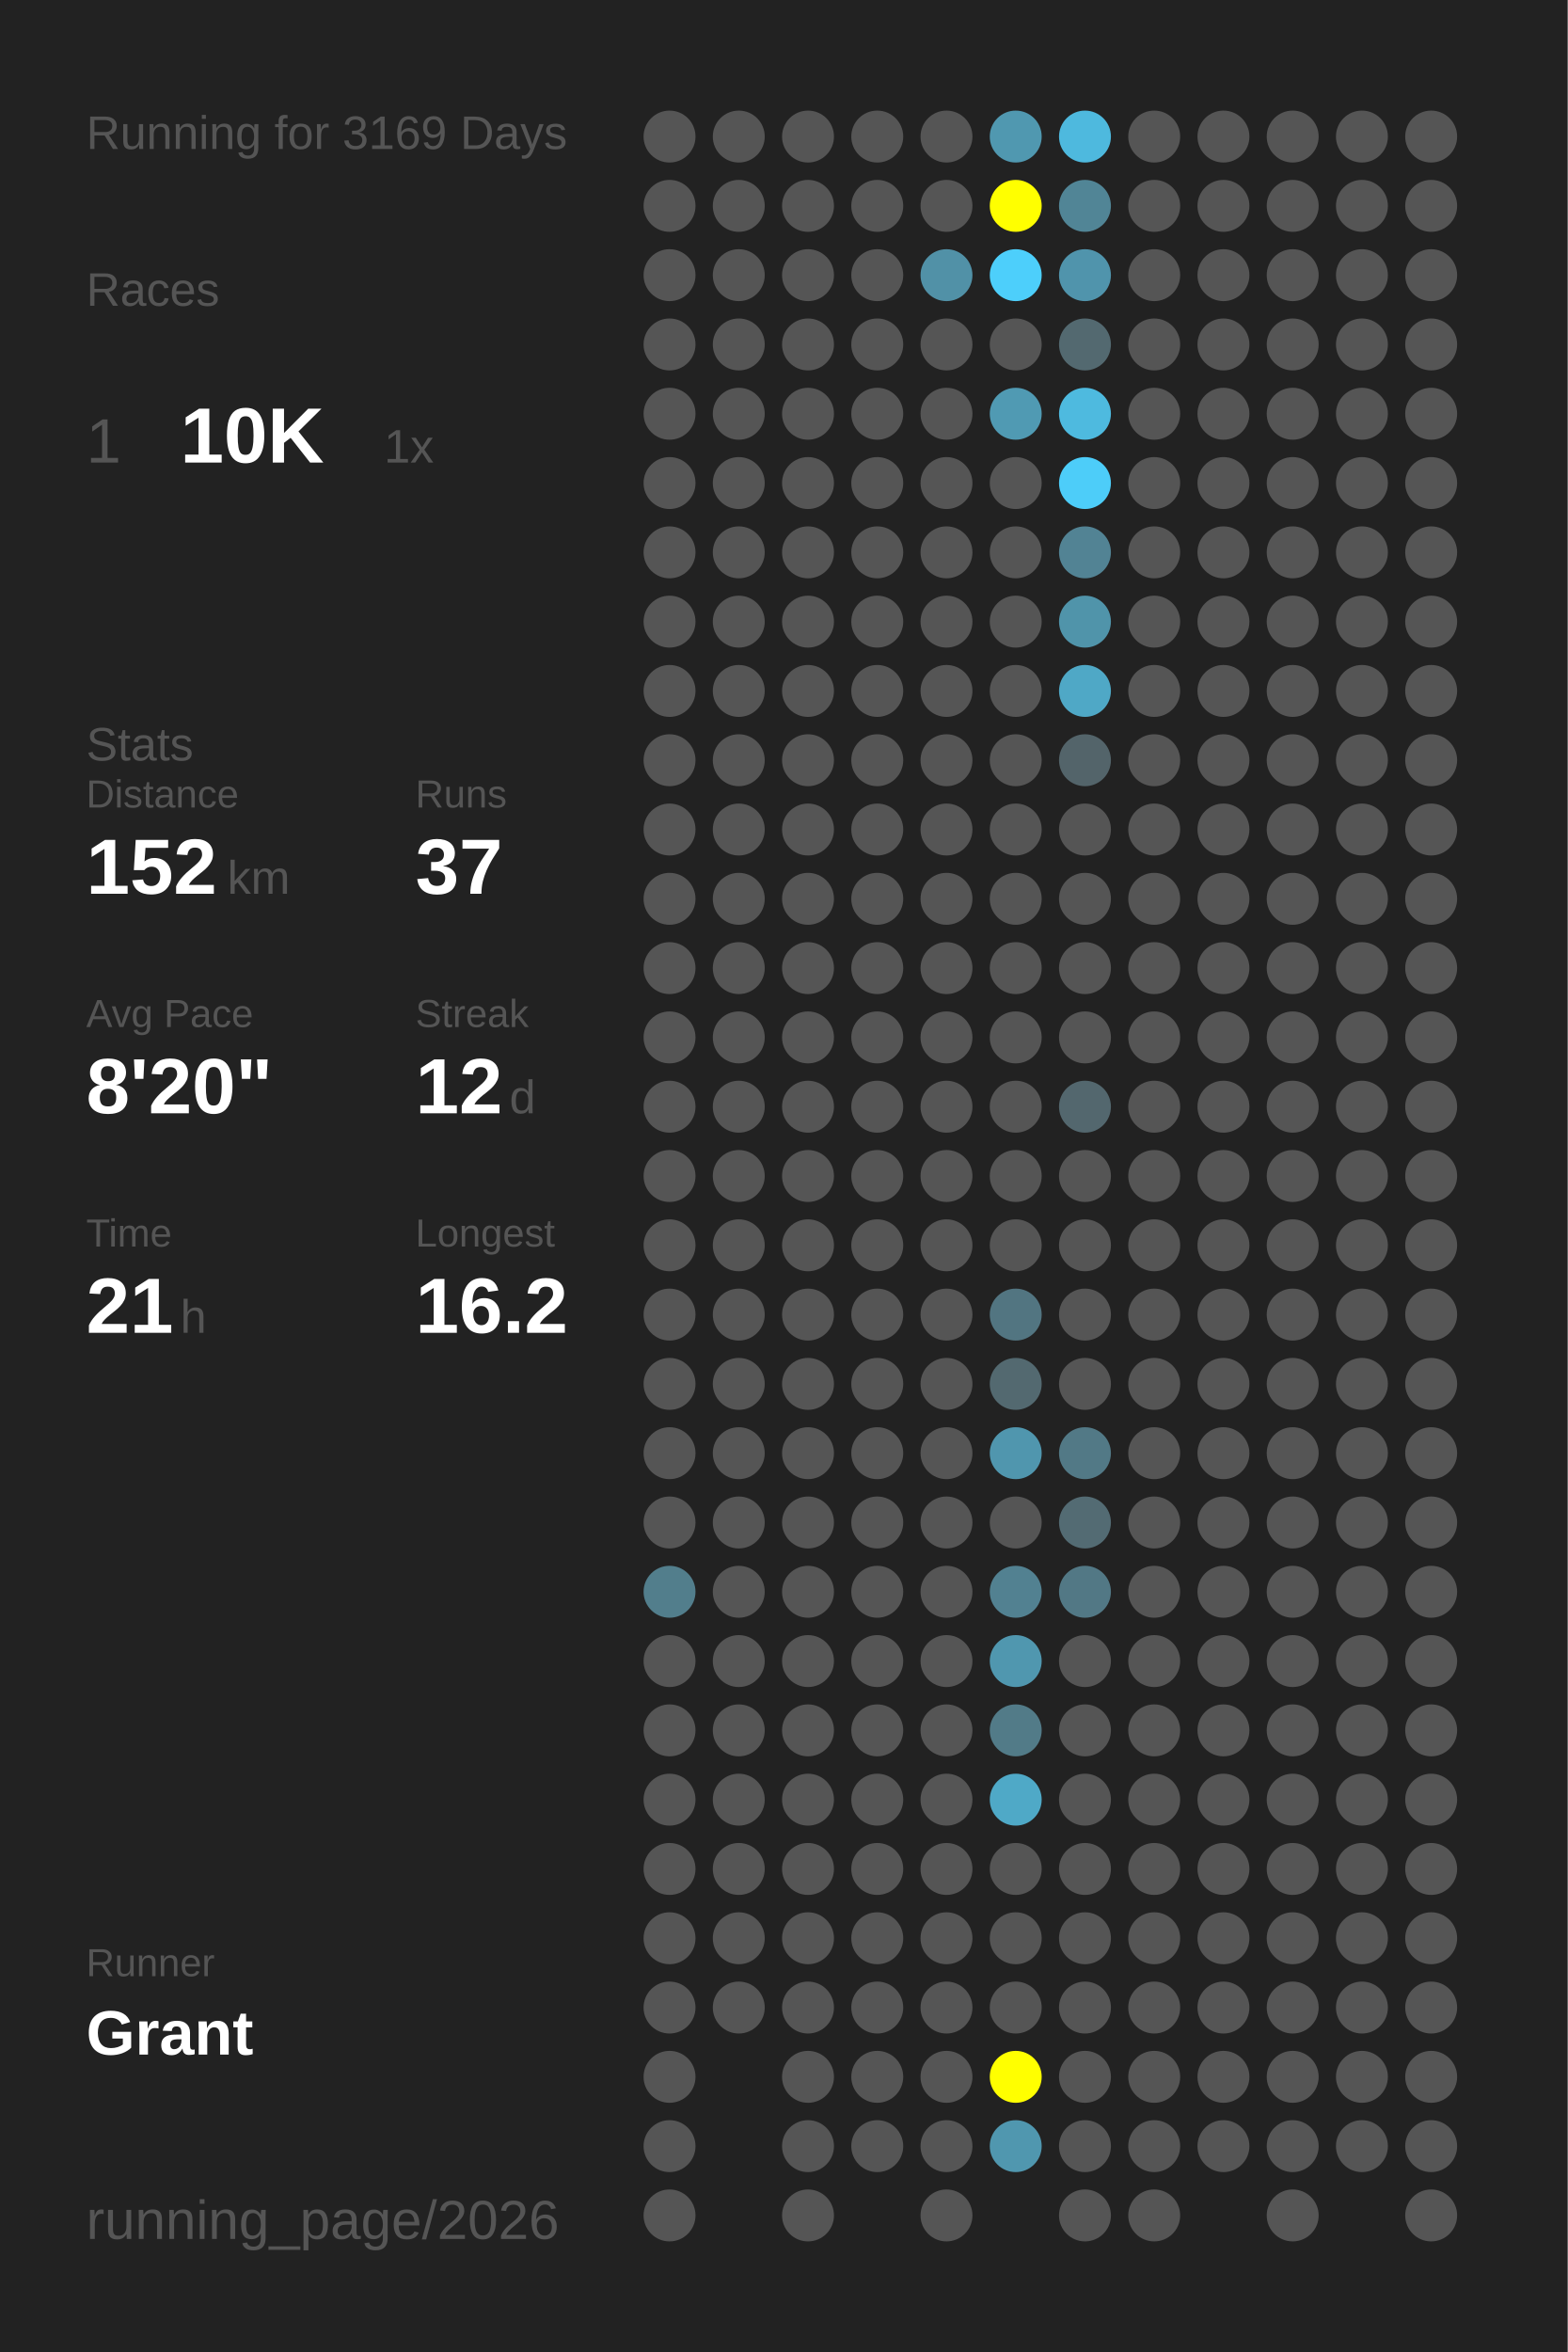
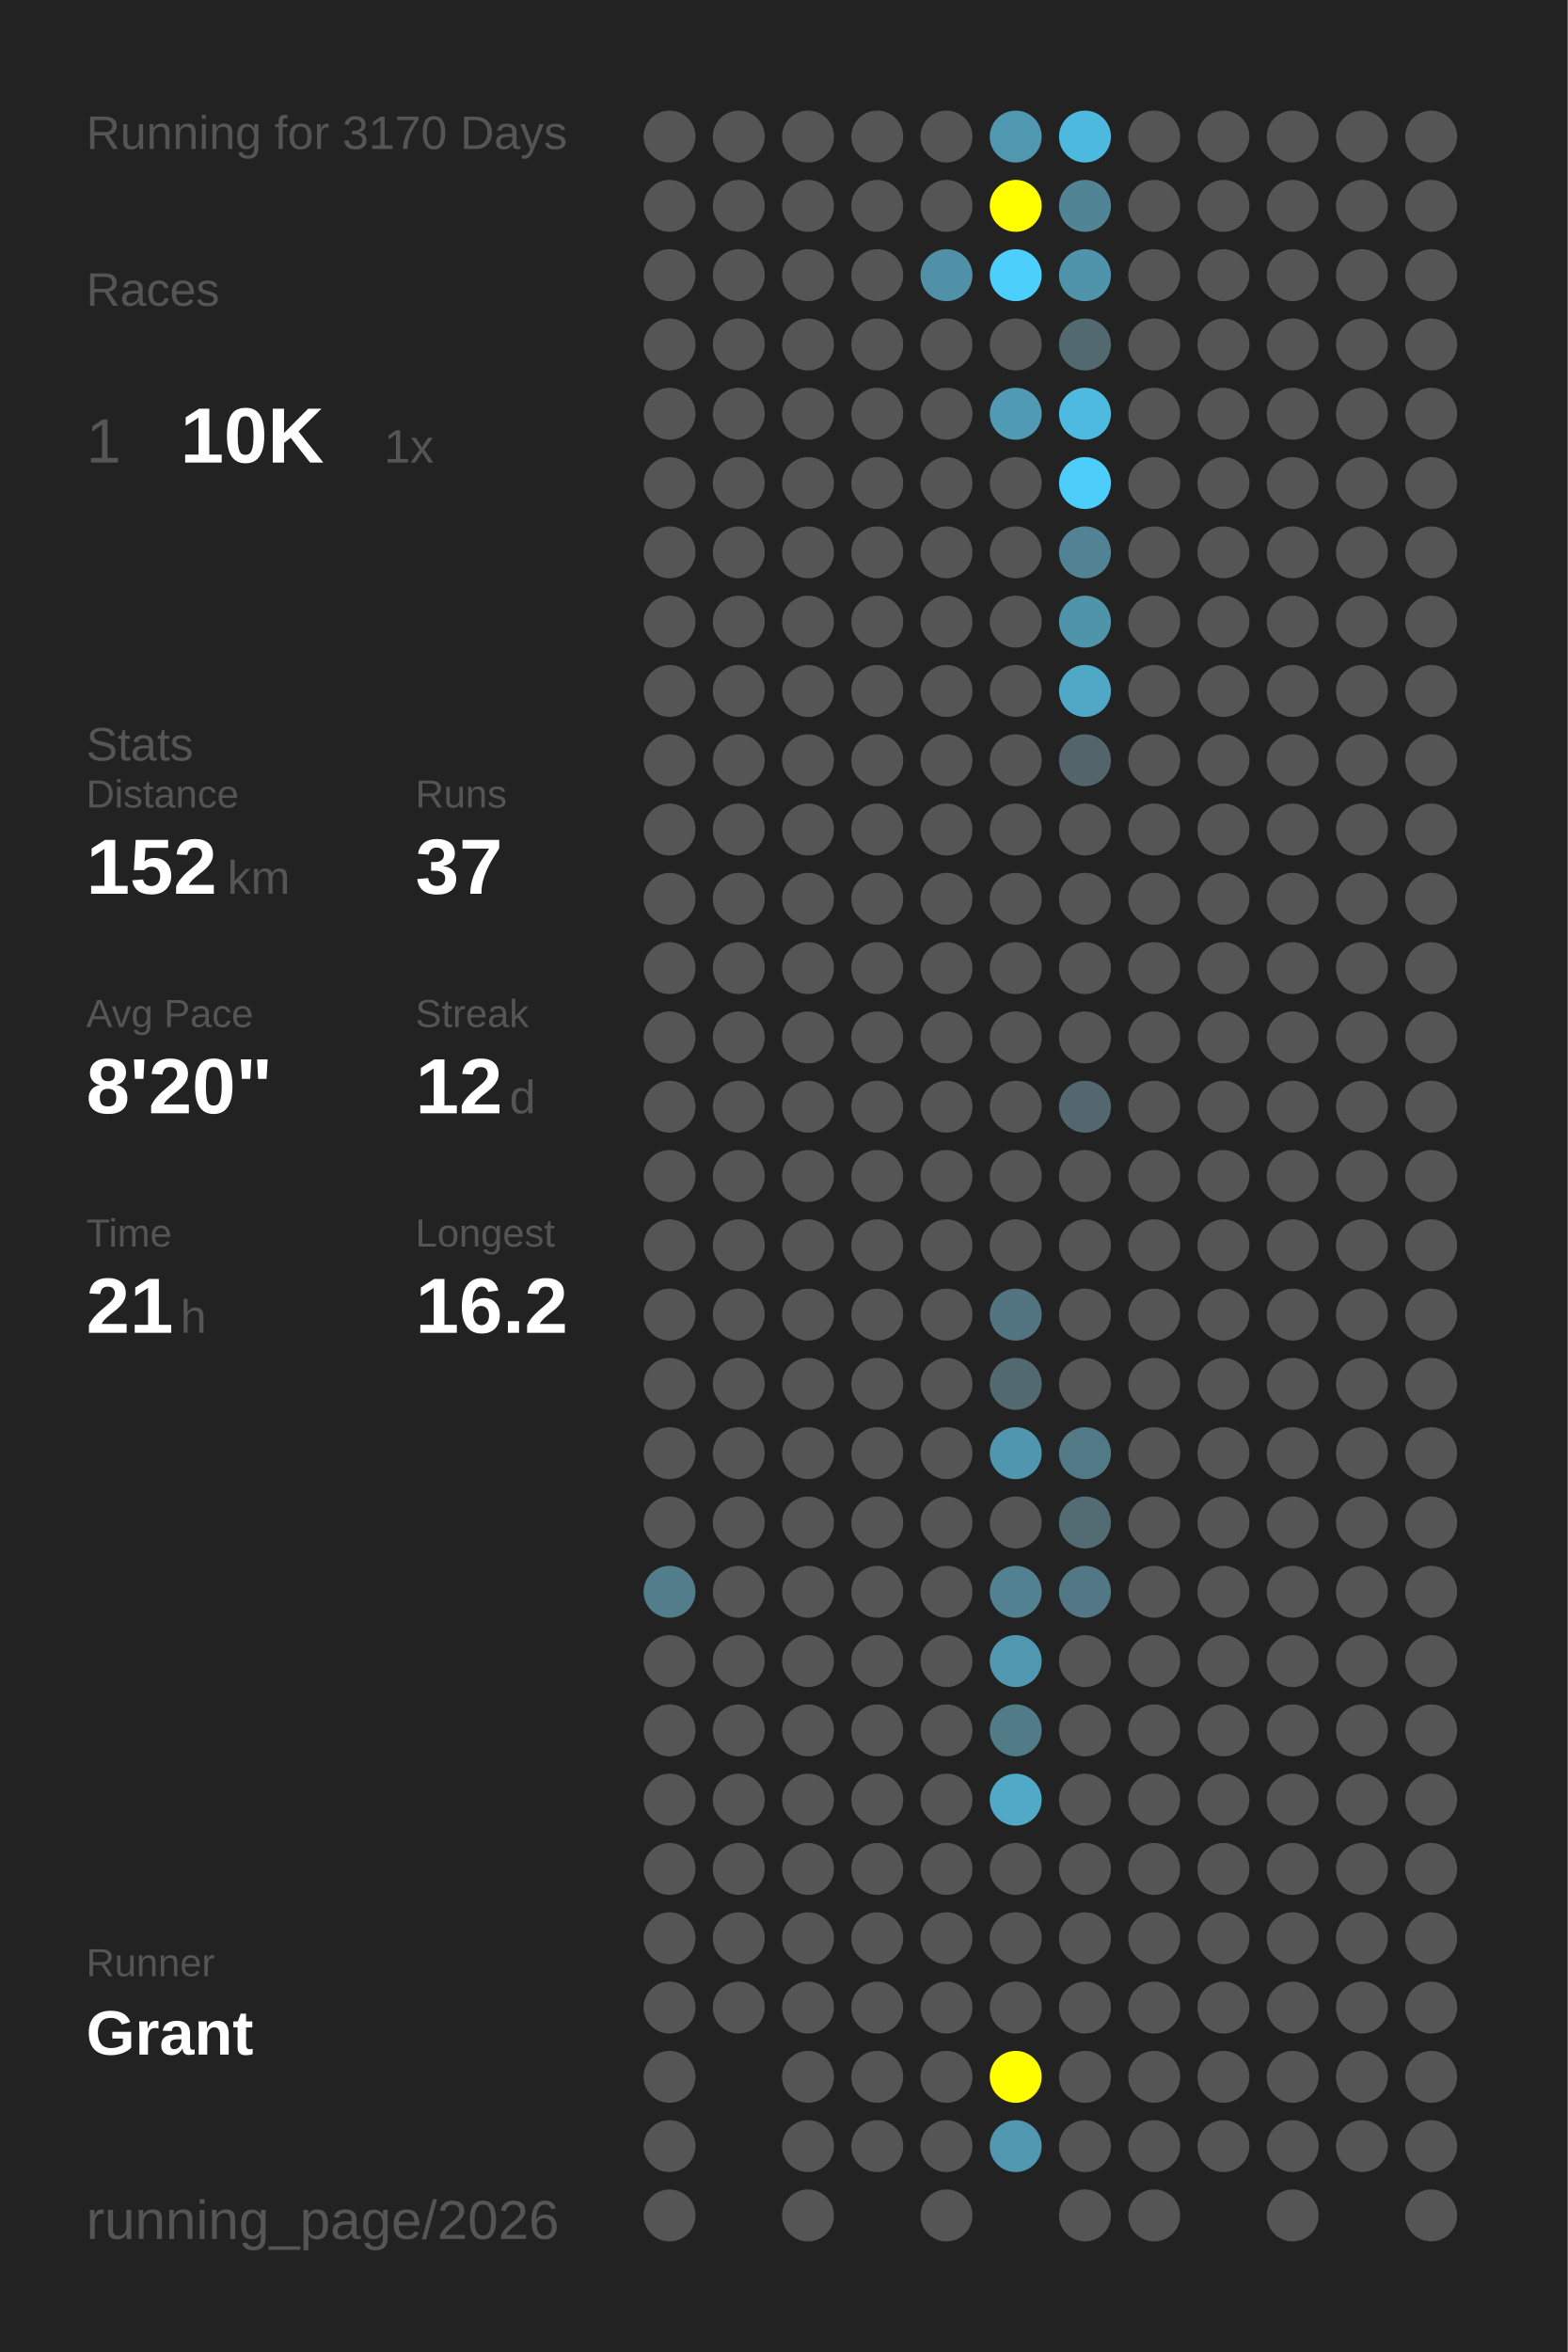
<svg xmlns="http://www.w3.org/2000/svg" baseProfile="full" height="300mm" version="1.1" viewBox="0,0,200,300" width="200mm">
  <defs />
  <rect fill="#222222" height="300" width="200" x="0" y="0" />
-   <text fill="#555555" style="font-size:6px; font-family:Arial;" x="11" y="19">Running for 3169 Days</text>
+   <text fill="#555555" style="font-size:6px; font-family:Arial;" x="11" y="19">Running for 3170 Days</text>
  <text fill="#555555" style="font-size:6px; font-family:Arial;" x="11" y="39">Races</text>
  <text fill="#555555" style="font-size:8px; font-family:Arial;" x="11" y="59">1</text>
  <text fill="#FFFFFF" style="font-size:10px; font-family:Arial; font-weight:bold;" x="23" y="59">10K</text>
  <text fill="#555555" style="font-size:6px; font-family:Arial;" x="49" y="59">1x</text>
  <text fill="#555555" style="font-size:6px; font-family:Arial;" x="11" y="97">Stats</text>
  <text fill="#555555" style="font-size:5px; font-family:Arial;" x="11" y="103">Distance</text>
  <text fill="#FFFFFF" style="font-size:10px; font-family:Arial; font-weight:bold;" x="11" y="114">152</text>
  <text fill="#555555" style="font-size:6px; font-family:Arial;" x="29" y="114">km</text>
  <text fill="#555555" style="font-size:5px; font-family:Arial;" x="53" y="103">Runs</text>
  <text fill="#FFFFFF" style="font-size:10px; font-family:Arial; font-weight:bold;" x="53" y="114">37</text>
  <text fill="#555555" style="font-size:5px; font-family:Arial;" x="11" y="131">Avg Pace</text>
  <text fill="#FFFFFF" style="font-size:10px; font-family:Arial; font-weight:bold;" x="11" y="142">8'20"</text>
  <text fill="#555555" style="font-size:5px; font-family:Arial;" x="53" y="131">Streak</text>
  <text fill="#FFFFFF" style="font-size:10px; font-family:Arial; font-weight:bold;" x="53" y="142">12</text>
  <text fill="#555555" style="font-size:6px; font-family:Arial;" x="65" y="142">d</text>
  <text fill="#555555" style="font-size:5px; font-family:Arial;" x="11" y="159">Time</text>
  <text fill="#FFFFFF" style="font-size:10px; font-family:Arial; font-weight:bold;" x="11" y="170">21</text>
  <text fill="#555555" style="font-size:6px; font-family:Arial;" x="23" y="170">h</text>
  <text fill="#555555" style="font-size:5px; font-family:Arial;" x="53" y="159">Longest</text>
  <text fill="#FFFFFF" style="font-size:10px; font-family:Arial; font-weight:bold;" x="53" y="170">16.2</text>
  <text fill="#555555" style="font-size:5px; font-family:Arial;" x="11" y="252.065">Runner</text>
  <text fill="#FFFFFF" style="font-size:8px; font-family:Arial; font-weight:bold;" x="11" y="262.065">Grant</text>
  <text fill="#555555" style="font-size:7px; font-family:Arial;" x="11" y="285.581">running_page/2026</text>
  <circle cx="85.417" cy="17.419" fill="#555555" r="3.312" />
  <circle cx="85.417" cy="26.258" fill="#555555" r="3.312" />
  <circle cx="85.417" cy="35.097" fill="#555555" r="3.312" />
  <circle cx="85.417" cy="43.935" fill="#555555" r="3.312" />
  <circle cx="85.417" cy="52.774" fill="#555555" r="3.312" />
  <circle cx="85.417" cy="61.613" fill="#555555" r="3.312" />
  <circle cx="85.417" cy="70.452" fill="#555555" r="3.312" />
  <circle cx="85.417" cy="79.29" fill="#555555" r="3.312" />
  <circle cx="85.417" cy="88.129" fill="#555555" r="3.312" />
  <circle cx="85.417" cy="96.968" fill="#555555" r="3.312" />
  <circle cx="85.417" cy="105.806" fill="#555555" r="3.312" />
  <circle cx="85.417" cy="114.645" fill="#555555" r="3.312" />
  <circle cx="85.417" cy="123.484" fill="#555555" r="3.312" />
  <circle cx="85.417" cy="132.323" fill="#555555" r="3.312" />
  <circle cx="85.417" cy="141.161" fill="#555555" r="3.312" />
  <circle cx="85.417" cy="150" fill="#555555" r="3.312" />
  <circle cx="85.417" cy="158.839" fill="#555555" r="3.312" />
  <circle cx="85.417" cy="167.677" fill="#555555" r="3.312" />
  <circle cx="85.417" cy="176.516" fill="#555555" r="3.312" />
  <circle cx="85.417" cy="185.355" fill="#555555" r="3.312" />
  <circle cx="85.417" cy="194.194" fill="#555555" r="3.312" />
  <circle cx="85.417" cy="203.032" fill="#527e8c" r="3.312" />
  <circle cx="85.417" cy="211.871" fill="#555555" r="3.312" />
  <circle cx="85.417" cy="220.71" fill="#555555" r="3.312" />
  <circle cx="85.417" cy="229.548" fill="#555555" r="3.312" />
  <circle cx="85.417" cy="238.387" fill="#555555" r="3.312" />
  <circle cx="85.417" cy="247.226" fill="#555555" r="3.312" />
  <circle cx="85.417" cy="256.065" fill="#555555" r="3.312" />
  <circle cx="85.417" cy="264.903" fill="#555555" r="3.312" />
  <circle cx="85.417" cy="273.742" fill="#555555" r="3.312" />
  <circle cx="85.417" cy="282.581" fill="#555555" r="3.312" />
  <circle cx="94.25" cy="17.419" fill="#555555" r="3.312" />
  <circle cx="94.25" cy="26.258" fill="#555555" r="3.312" />
  <circle cx="94.25" cy="35.097" fill="#555555" r="3.312" />
  <circle cx="94.25" cy="43.935" fill="#555555" r="3.312" />
  <circle cx="94.25" cy="52.774" fill="#555555" r="3.312" />
  <circle cx="94.25" cy="61.613" fill="#555555" r="3.312" />
  <circle cx="94.25" cy="70.452" fill="#555555" r="3.312" />
  <circle cx="94.25" cy="79.29" fill="#555555" r="3.312" />
  <circle cx="94.25" cy="88.129" fill="#555555" r="3.312" />
  <circle cx="94.25" cy="96.968" fill="#555555" r="3.312" />
  <circle cx="94.25" cy="105.806" fill="#555555" r="3.312" />
  <circle cx="94.25" cy="114.645" fill="#555555" r="3.312" />
  <circle cx="94.25" cy="123.484" fill="#555555" r="3.312" />
  <circle cx="94.25" cy="132.323" fill="#555555" r="3.312" />
  <circle cx="94.25" cy="141.161" fill="#555555" r="3.312" />
  <circle cx="94.25" cy="150" fill="#555555" r="3.312" />
  <circle cx="94.25" cy="158.839" fill="#555555" r="3.312" />
  <circle cx="94.25" cy="167.677" fill="#555555" r="3.312" />
  <circle cx="94.25" cy="176.516" fill="#555555" r="3.312" />
  <circle cx="94.25" cy="185.355" fill="#555555" r="3.312" />
  <circle cx="94.25" cy="194.194" fill="#555555" r="3.312" />
  <circle cx="94.25" cy="203.032" fill="#555555" r="3.312" />
  <circle cx="94.25" cy="211.871" fill="#555555" r="3.312" />
  <circle cx="94.25" cy="220.71" fill="#555555" r="3.312" />
  <circle cx="94.25" cy="229.548" fill="#555555" r="3.312" />
  <circle cx="94.25" cy="238.387" fill="#555555" r="3.312" />
  <circle cx="94.25" cy="247.226" fill="#555555" r="3.312" />
  <circle cx="94.25" cy="256.065" fill="#555555" r="3.312" />
  <circle cx="103.083" cy="17.419" fill="#555555" r="3.312" />
  <circle cx="103.083" cy="26.258" fill="#555555" r="3.312" />
  <circle cx="103.083" cy="35.097" fill="#555555" r="3.312" />
  <circle cx="103.083" cy="43.935" fill="#555555" r="3.312" />
  <circle cx="103.083" cy="52.774" fill="#555555" r="3.312" />
  <circle cx="103.083" cy="61.613" fill="#555555" r="3.312" />
  <circle cx="103.083" cy="70.452" fill="#555555" r="3.312" />
  <circle cx="103.083" cy="79.29" fill="#555555" r="3.312" />
  <circle cx="103.083" cy="88.129" fill="#555555" r="3.312" />
  <circle cx="103.083" cy="96.968" fill="#555555" r="3.312" />
  <circle cx="103.083" cy="105.806" fill="#555555" r="3.312" />
  <circle cx="103.083" cy="114.645" fill="#555555" r="3.312" />
  <circle cx="103.083" cy="123.484" fill="#555555" r="3.312" />
  <circle cx="103.083" cy="132.323" fill="#555555" r="3.312" />
  <circle cx="103.083" cy="141.161" fill="#555555" r="3.312" />
  <circle cx="103.083" cy="150" fill="#555555" r="3.312" />
  <circle cx="103.083" cy="158.839" fill="#555555" r="3.312" />
  <circle cx="103.083" cy="167.677" fill="#555555" r="3.312" />
  <circle cx="103.083" cy="176.516" fill="#555555" r="3.312" />
  <circle cx="103.083" cy="185.355" fill="#555555" r="3.312" />
  <circle cx="103.083" cy="194.194" fill="#555555" r="3.312" />
  <circle cx="103.083" cy="203.032" fill="#555555" r="3.312" />
  <circle cx="103.083" cy="211.871" fill="#555555" r="3.312" />
  <circle cx="103.083" cy="220.71" fill="#555555" r="3.312" />
  <circle cx="103.083" cy="229.548" fill="#555555" r="3.312" />
  <circle cx="103.083" cy="238.387" fill="#555555" r="3.312" />
  <circle cx="103.083" cy="247.226" fill="#555555" r="3.312" />
  <circle cx="103.083" cy="256.065" fill="#555555" r="3.312" />
  <circle cx="103.083" cy="264.903" fill="#555555" r="3.312" />
  <circle cx="103.083" cy="273.742" fill="#555555" r="3.312" />
  <circle cx="103.083" cy="282.581" fill="#555555" r="3.312" />
  <circle cx="111.917" cy="17.419" fill="#555555" r="3.312" />
  <circle cx="111.917" cy="26.258" fill="#555555" r="3.312" />
  <circle cx="111.917" cy="35.097" fill="#555555" r="3.312" />
  <circle cx="111.917" cy="43.935" fill="#555555" r="3.312" />
  <circle cx="111.917" cy="52.774" fill="#555555" r="3.312" />
  <circle cx="111.917" cy="61.613" fill="#555555" r="3.312" />
  <circle cx="111.917" cy="70.452" fill="#555555" r="3.312" />
  <circle cx="111.917" cy="79.29" fill="#555555" r="3.312" />
  <circle cx="111.917" cy="88.129" fill="#555555" r="3.312" />
  <circle cx="111.917" cy="96.968" fill="#555555" r="3.312" />
  <circle cx="111.917" cy="105.806" fill="#555555" r="3.312" />
  <circle cx="111.917" cy="114.645" fill="#555555" r="3.312" />
  <circle cx="111.917" cy="123.484" fill="#555555" r="3.312" />
  <circle cx="111.917" cy="132.323" fill="#555555" r="3.312" />
  <circle cx="111.917" cy="141.161" fill="#555555" r="3.312" />
  <circle cx="111.917" cy="150" fill="#555555" r="3.312" />
  <circle cx="111.917" cy="158.839" fill="#555555" r="3.312" />
  <circle cx="111.917" cy="167.677" fill="#555555" r="3.312" />
  <circle cx="111.917" cy="176.516" fill="#555555" r="3.312" />
  <circle cx="111.917" cy="185.355" fill="#555555" r="3.312" />
  <circle cx="111.917" cy="194.194" fill="#555555" r="3.312" />
  <circle cx="111.917" cy="203.032" fill="#555555" r="3.312" />
  <circle cx="111.917" cy="211.871" fill="#555555" r="3.312" />
  <circle cx="111.917" cy="220.71" fill="#555555" r="3.312" />
  <circle cx="111.917" cy="229.548" fill="#555555" r="3.312" />
  <circle cx="111.917" cy="238.387" fill="#555555" r="3.312" />
  <circle cx="111.917" cy="247.226" fill="#555555" r="3.312" />
  <circle cx="111.917" cy="256.065" fill="#555555" r="3.312" />
  <circle cx="111.917" cy="264.903" fill="#555555" r="3.312" />
  <circle cx="111.917" cy="273.742" fill="#555555" r="3.312" />
  <circle cx="120.75" cy="17.419" fill="#555555" r="3.312" />
  <circle cx="120.75" cy="26.258" fill="#555555" r="3.312" />
  <circle cx="120.75" cy="35.097" fill="#5191a7" r="3.312" />
  <circle cx="120.75" cy="43.935" fill="#555555" r="3.312" />
  <circle cx="120.75" cy="52.774" fill="#555555" r="3.312" />
  <circle cx="120.75" cy="61.613" fill="#555555" r="3.312" />
  <circle cx="120.75" cy="70.452" fill="#555555" r="3.312" />
  <circle cx="120.75" cy="79.29" fill="#555555" r="3.312" />
  <circle cx="120.75" cy="88.129" fill="#555555" r="3.312" />
  <circle cx="120.75" cy="96.968" fill="#555555" r="3.312" />
  <circle cx="120.75" cy="105.806" fill="#555555" r="3.312" />
  <circle cx="120.75" cy="114.645" fill="#555555" r="3.312" />
  <circle cx="120.75" cy="123.484" fill="#555555" r="3.312" />
  <circle cx="120.75" cy="132.323" fill="#555555" r="3.312" />
  <circle cx="120.75" cy="141.161" fill="#555555" r="3.312" />
  <circle cx="120.75" cy="150" fill="#555555" r="3.312" />
  <circle cx="120.75" cy="158.839" fill="#555555" r="3.312" />
  <circle cx="120.75" cy="167.677" fill="#555555" r="3.312" />
  <circle cx="120.75" cy="176.516" fill="#555555" r="3.312" />
  <circle cx="120.75" cy="185.355" fill="#555555" r="3.312" />
  <circle cx="120.75" cy="194.194" fill="#555555" r="3.312" />
  <circle cx="120.75" cy="203.032" fill="#555555" r="3.312" />
  <circle cx="120.75" cy="211.871" fill="#555555" r="3.312" />
  <circle cx="120.75" cy="220.71" fill="#555555" r="3.312" />
  <circle cx="120.75" cy="229.548" fill="#555555" r="3.312" />
  <circle cx="120.75" cy="238.387" fill="#555555" r="3.312" />
  <circle cx="120.75" cy="247.226" fill="#555555" r="3.312" />
  <circle cx="120.75" cy="256.065" fill="#555555" r="3.312" />
  <circle cx="120.75" cy="264.903" fill="#555555" r="3.312" />
  <circle cx="120.75" cy="273.742" fill="#555555" r="3.312" />
  <circle cx="120.75" cy="282.581" fill="#555555" r="3.312" />
  <circle cx="129.583" cy="17.419" fill="#5098b0" r="3.312" />
  <circle cx="129.583" cy="26.258" fill="#FFFF00" r="3.312" />
  <circle cx="129.583" cy="35.097" fill="#4dcffb" r="3.312" />
  <circle cx="129.583" cy="43.935" fill="#555555" r="3.312" />
  <circle cx="129.583" cy="52.774" fill="#509ab3" r="3.312" />
  <circle cx="129.583" cy="61.613" fill="#555555" r="3.312" />
  <circle cx="129.583" cy="70.452" fill="#555555" r="3.312" />
  <circle cx="129.583" cy="79.29" fill="#555555" r="3.312" />
  <circle cx="129.583" cy="88.129" fill="#555555" r="3.312" />
  <circle cx="129.583" cy="96.968" fill="#555555" r="3.312" />
  <circle cx="129.583" cy="105.806" fill="#555555" r="3.312" />
  <circle cx="129.583" cy="114.645" fill="#555555" r="3.312" />
  <circle cx="129.583" cy="123.484" fill="#555555" r="3.312" />
  <circle cx="129.583" cy="132.323" fill="#555555" r="3.312" />
  <circle cx="129.583" cy="141.161" fill="#555555" r="3.312" />
  <circle cx="129.583" cy="150" fill="#555555" r="3.312" />
  <circle cx="129.583" cy="158.839" fill="#555555" r="3.312" />
  <circle cx="129.583" cy="167.677" fill="#527581" r="3.312" />
  <circle cx="129.583" cy="176.516" fill="#536970" r="3.312" />
  <circle cx="129.583" cy="185.355" fill="#5096ae" r="3.312" />
  <circle cx="129.583" cy="194.194" fill="#555555" r="3.312" />
  <circle cx="129.583" cy="203.032" fill="#528191" r="3.312" />
  <circle cx="129.583" cy="211.871" fill="#5097af" r="3.312" />
  <circle cx="129.583" cy="220.71" fill="#527b88" r="3.312" />
  <circle cx="129.583" cy="229.548" fill="#4fa9c7" r="3.312" />
  <circle cx="129.583" cy="238.387" fill="#555555" r="3.312" />
  <circle cx="129.583" cy="247.226" fill="#555555" r="3.312" />
  <circle cx="129.583" cy="256.065" fill="#555555" r="3.312" />
  <circle cx="129.583" cy="264.903" fill="#FFFF00" r="3.312" />
  <circle cx="129.583" cy="273.742" fill="#5097af" r="3.312" />
  <circle cx="138.417" cy="17.419" fill="#4eb9de" r="3.312" />
  <circle cx="138.417" cy="26.258" fill="#518596" r="3.312" />
  <circle cx="138.417" cy="35.097" fill="#5094ac" r="3.312" />
  <circle cx="138.417" cy="43.935" fill="#536970" r="3.312" />
  <circle cx="138.417" cy="52.774" fill="#4ebadf" r="3.312" />
  <circle cx="138.417" cy="61.613" fill="#4dcdf9" r="3.312" />
  <circle cx="138.417" cy="70.452" fill="#528394" r="3.312" />
  <circle cx="138.417" cy="79.29" fill="#5094aa" r="3.312" />
  <circle cx="138.417" cy="88.129" fill="#4fa8c6" r="3.312" />
  <circle cx="138.417" cy="96.968" fill="#53646a" r="3.312" />
  <circle cx="138.417" cy="105.806" fill="#555555" r="3.312" />
  <circle cx="138.417" cy="114.645" fill="#555555" r="3.312" />
  <circle cx="138.417" cy="123.484" fill="#555555" r="3.312" />
  <circle cx="138.417" cy="132.323" fill="#555555" r="3.312" />
  <circle cx="138.417" cy="141.161" fill="#53676e" r="3.312" />
  <circle cx="138.417" cy="150" fill="#555555" r="3.312" />
  <circle cx="138.417" cy="158.839" fill="#555555" r="3.312" />
  <circle cx="138.417" cy="167.677" fill="#555555" r="3.312" />
  <circle cx="138.417" cy="176.516" fill="#555555" r="3.312" />
  <circle cx="138.417" cy="185.355" fill="#527986" r="3.312" />
  <circle cx="138.417" cy="194.194" fill="#536b73" r="3.312" />
  <circle cx="138.417" cy="203.032" fill="#527885" r="3.312" />
  <circle cx="138.417" cy="211.871" fill="#555555" r="3.312" />
  <circle cx="138.417" cy="220.71" fill="#555555" r="3.312" />
  <circle cx="138.417" cy="229.548" fill="#555555" r="3.312" />
  <circle cx="138.417" cy="238.387" fill="#555555" r="3.312" />
  <circle cx="138.417" cy="247.226" fill="#555555" r="3.312" />
  <circle cx="138.417" cy="256.065" fill="#555555" r="3.312" />
  <circle cx="138.417" cy="264.903" fill="#555555" r="3.312" />
  <circle cx="138.417" cy="273.742" fill="#555555" r="3.312" />
  <circle cx="138.417" cy="282.581" fill="#555555" r="3.312" />
  <circle cx="147.25" cy="17.419" fill="#555555" r="3.312" />
  <circle cx="147.25" cy="26.258" fill="#555555" r="3.312" />
  <circle cx="147.25" cy="35.097" fill="#555555" r="3.312" />
  <circle cx="147.25" cy="43.935" fill="#555555" r="3.312" />
  <circle cx="147.25" cy="52.774" fill="#555555" r="3.312" />
  <circle cx="147.25" cy="61.613" fill="#555555" r="3.312" />
  <circle cx="147.25" cy="70.452" fill="#555555" r="3.312" />
  <circle cx="147.25" cy="79.29" fill="#555555" r="3.312" />
  <circle cx="147.25" cy="88.129" fill="#555555" r="3.312" />
  <circle cx="147.25" cy="96.968" fill="#555555" r="3.312" />
  <circle cx="147.25" cy="105.806" fill="#555555" r="3.312" />
  <circle cx="147.25" cy="114.645" fill="#555555" r="3.312" />
  <circle cx="147.25" cy="123.484" fill="#555555" r="3.312" />
  <circle cx="147.25" cy="132.323" fill="#555555" r="3.312" />
  <circle cx="147.25" cy="141.161" fill="#555555" r="3.312" />
  <circle cx="147.25" cy="150" fill="#555555" r="3.312" />
  <circle cx="147.25" cy="158.839" fill="#555555" r="3.312" />
  <circle cx="147.25" cy="167.677" fill="#555555" r="3.312" />
  <circle cx="147.25" cy="176.516" fill="#555555" r="3.312" />
  <circle cx="147.25" cy="185.355" fill="#555555" r="3.312" />
  <circle cx="147.25" cy="194.194" fill="#555555" r="3.312" />
  <circle cx="147.25" cy="203.032" fill="#555555" r="3.312" />
  <circle cx="147.25" cy="211.871" fill="#555555" r="3.312" />
  <circle cx="147.25" cy="220.71" fill="#555555" r="3.312" />
  <circle cx="147.25" cy="229.548" fill="#555555" r="3.312" />
  <circle cx="147.25" cy="238.387" fill="#555555" r="3.312" />
  <circle cx="147.25" cy="247.226" fill="#555555" r="3.312" />
  <circle cx="147.25" cy="256.065" fill="#555555" r="3.312" />
  <circle cx="147.25" cy="264.903" fill="#555555" r="3.312" />
  <circle cx="147.25" cy="273.742" fill="#555555" r="3.312" />
  <circle cx="147.25" cy="282.581" fill="#555555" r="3.312" />
  <circle cx="156.083" cy="17.419" fill="#555555" r="3.312" />
  <circle cx="156.083" cy="26.258" fill="#555555" r="3.312" />
  <circle cx="156.083" cy="35.097" fill="#555555" r="3.312" />
  <circle cx="156.083" cy="43.935" fill="#555555" r="3.312" />
  <circle cx="156.083" cy="52.774" fill="#555555" r="3.312" />
  <circle cx="156.083" cy="61.613" fill="#555555" r="3.312" />
  <circle cx="156.083" cy="70.452" fill="#555555" r="3.312" />
  <circle cx="156.083" cy="79.29" fill="#555555" r="3.312" />
  <circle cx="156.083" cy="88.129" fill="#555555" r="3.312" />
  <circle cx="156.083" cy="96.968" fill="#555555" r="3.312" />
  <circle cx="156.083" cy="105.806" fill="#555555" r="3.312" />
  <circle cx="156.083" cy="114.645" fill="#555555" r="3.312" />
  <circle cx="156.083" cy="123.484" fill="#555555" r="3.312" />
  <circle cx="156.083" cy="132.323" fill="#555555" r="3.312" />
  <circle cx="156.083" cy="141.161" fill="#555555" r="3.312" />
  <circle cx="156.083" cy="150" fill="#555555" r="3.312" />
  <circle cx="156.083" cy="158.839" fill="#555555" r="3.312" />
  <circle cx="156.083" cy="167.677" fill="#555555" r="3.312" />
  <circle cx="156.083" cy="176.516" fill="#555555" r="3.312" />
  <circle cx="156.083" cy="185.355" fill="#555555" r="3.312" />
  <circle cx="156.083" cy="194.194" fill="#555555" r="3.312" />
  <circle cx="156.083" cy="203.032" fill="#555555" r="3.312" />
  <circle cx="156.083" cy="211.871" fill="#555555" r="3.312" />
  <circle cx="156.083" cy="220.71" fill="#555555" r="3.312" />
  <circle cx="156.083" cy="229.548" fill="#555555" r="3.312" />
  <circle cx="156.083" cy="238.387" fill="#555555" r="3.312" />
  <circle cx="156.083" cy="247.226" fill="#555555" r="3.312" />
  <circle cx="156.083" cy="256.065" fill="#555555" r="3.312" />
  <circle cx="156.083" cy="264.903" fill="#555555" r="3.312" />
  <circle cx="156.083" cy="273.742" fill="#555555" r="3.312" />
  <circle cx="164.917" cy="17.419" fill="#555555" r="3.312" />
  <circle cx="164.917" cy="26.258" fill="#555555" r="3.312" />
  <circle cx="164.917" cy="35.097" fill="#555555" r="3.312" />
  <circle cx="164.917" cy="43.935" fill="#555555" r="3.312" />
  <circle cx="164.917" cy="52.774" fill="#555555" r="3.312" />
  <circle cx="164.917" cy="61.613" fill="#555555" r="3.312" />
  <circle cx="164.917" cy="70.452" fill="#555555" r="3.312" />
  <circle cx="164.917" cy="79.29" fill="#555555" r="3.312" />
  <circle cx="164.917" cy="88.129" fill="#555555" r="3.312" />
  <circle cx="164.917" cy="96.968" fill="#555555" r="3.312" />
  <circle cx="164.917" cy="105.806" fill="#555555" r="3.312" />
  <circle cx="164.917" cy="114.645" fill="#555555" r="3.312" />
  <circle cx="164.917" cy="123.484" fill="#555555" r="3.312" />
  <circle cx="164.917" cy="132.323" fill="#555555" r="3.312" />
  <circle cx="164.917" cy="141.161" fill="#555555" r="3.312" />
  <circle cx="164.917" cy="150" fill="#555555" r="3.312" />
  <circle cx="164.917" cy="158.839" fill="#555555" r="3.312" />
  <circle cx="164.917" cy="167.677" fill="#555555" r="3.312" />
  <circle cx="164.917" cy="176.516" fill="#555555" r="3.312" />
  <circle cx="164.917" cy="185.355" fill="#555555" r="3.312" />
  <circle cx="164.917" cy="194.194" fill="#555555" r="3.312" />
  <circle cx="164.917" cy="203.032" fill="#555555" r="3.312" />
  <circle cx="164.917" cy="211.871" fill="#555555" r="3.312" />
  <circle cx="164.917" cy="220.71" fill="#555555" r="3.312" />
  <circle cx="164.917" cy="229.548" fill="#555555" r="3.312" />
  <circle cx="164.917" cy="238.387" fill="#555555" r="3.312" />
  <circle cx="164.917" cy="247.226" fill="#555555" r="3.312" />
  <circle cx="164.917" cy="256.065" fill="#555555" r="3.312" />
  <circle cx="164.917" cy="264.903" fill="#555555" r="3.312" />
  <circle cx="164.917" cy="273.742" fill="#555555" r="3.312" />
  <circle cx="164.917" cy="282.581" fill="#555555" r="3.312" />
  <circle cx="173.75" cy="17.419" fill="#555555" r="3.312" />
  <circle cx="173.75" cy="26.258" fill="#555555" r="3.312" />
  <circle cx="173.75" cy="35.097" fill="#555555" r="3.312" />
  <circle cx="173.75" cy="43.935" fill="#555555" r="3.312" />
  <circle cx="173.75" cy="52.774" fill="#555555" r="3.312" />
  <circle cx="173.75" cy="61.613" fill="#555555" r="3.312" />
  <circle cx="173.75" cy="70.452" fill="#555555" r="3.312" />
  <circle cx="173.75" cy="79.29" fill="#555555" r="3.312" />
  <circle cx="173.75" cy="88.129" fill="#555555" r="3.312" />
  <circle cx="173.75" cy="96.968" fill="#555555" r="3.312" />
  <circle cx="173.75" cy="105.806" fill="#555555" r="3.312" />
  <circle cx="173.75" cy="114.645" fill="#555555" r="3.312" />
  <circle cx="173.75" cy="123.484" fill="#555555" r="3.312" />
  <circle cx="173.75" cy="132.323" fill="#555555" r="3.312" />
  <circle cx="173.75" cy="141.161" fill="#555555" r="3.312" />
  <circle cx="173.75" cy="150" fill="#555555" r="3.312" />
  <circle cx="173.75" cy="158.839" fill="#555555" r="3.312" />
  <circle cx="173.75" cy="167.677" fill="#555555" r="3.312" />
  <circle cx="173.75" cy="176.516" fill="#555555" r="3.312" />
  <circle cx="173.75" cy="185.355" fill="#555555" r="3.312" />
  <circle cx="173.75" cy="194.194" fill="#555555" r="3.312" />
  <circle cx="173.75" cy="203.032" fill="#555555" r="3.312" />
  <circle cx="173.75" cy="211.871" fill="#555555" r="3.312" />
  <circle cx="173.75" cy="220.71" fill="#555555" r="3.312" />
  <circle cx="173.75" cy="229.548" fill="#555555" r="3.312" />
  <circle cx="173.75" cy="238.387" fill="#555555" r="3.312" />
  <circle cx="173.75" cy="247.226" fill="#555555" r="3.312" />
  <circle cx="173.75" cy="256.065" fill="#555555" r="3.312" />
  <circle cx="173.75" cy="264.903" fill="#555555" r="3.312" />
  <circle cx="173.75" cy="273.742" fill="#555555" r="3.312" />
  <circle cx="182.583" cy="17.419" fill="#555555" r="3.312" />
  <circle cx="182.583" cy="26.258" fill="#555555" r="3.312" />
  <circle cx="182.583" cy="35.097" fill="#555555" r="3.312" />
  <circle cx="182.583" cy="43.935" fill="#555555" r="3.312" />
  <circle cx="182.583" cy="52.774" fill="#555555" r="3.312" />
  <circle cx="182.583" cy="61.613" fill="#555555" r="3.312" />
  <circle cx="182.583" cy="70.452" fill="#555555" r="3.312" />
  <circle cx="182.583" cy="79.29" fill="#555555" r="3.312" />
  <circle cx="182.583" cy="88.129" fill="#555555" r="3.312" />
  <circle cx="182.583" cy="96.968" fill="#555555" r="3.312" />
  <circle cx="182.583" cy="105.806" fill="#555555" r="3.312" />
  <circle cx="182.583" cy="114.645" fill="#555555" r="3.312" />
  <circle cx="182.583" cy="123.484" fill="#555555" r="3.312" />
  <circle cx="182.583" cy="132.323" fill="#555555" r="3.312" />
  <circle cx="182.583" cy="141.161" fill="#555555" r="3.312" />
  <circle cx="182.583" cy="150" fill="#555555" r="3.312" />
  <circle cx="182.583" cy="158.839" fill="#555555" r="3.312" />
  <circle cx="182.583" cy="167.677" fill="#555555" r="3.312" />
  <circle cx="182.583" cy="176.516" fill="#555555" r="3.312" />
  <circle cx="182.583" cy="185.355" fill="#555555" r="3.312" />
  <circle cx="182.583" cy="194.194" fill="#555555" r="3.312" />
  <circle cx="182.583" cy="203.032" fill="#555555" r="3.312" />
  <circle cx="182.583" cy="211.871" fill="#555555" r="3.312" />
  <circle cx="182.583" cy="220.71" fill="#555555" r="3.312" />
  <circle cx="182.583" cy="229.548" fill="#555555" r="3.312" />
  <circle cx="182.583" cy="238.387" fill="#555555" r="3.312" />
  <circle cx="182.583" cy="247.226" fill="#555555" r="3.312" />
  <circle cx="182.583" cy="256.065" fill="#555555" r="3.312" />
  <circle cx="182.583" cy="264.903" fill="#555555" r="3.312" />
  <circle cx="182.583" cy="273.742" fill="#555555" r="3.312" />
  <circle cx="182.583" cy="282.581" fill="#555555" r="3.312" />
</svg>
